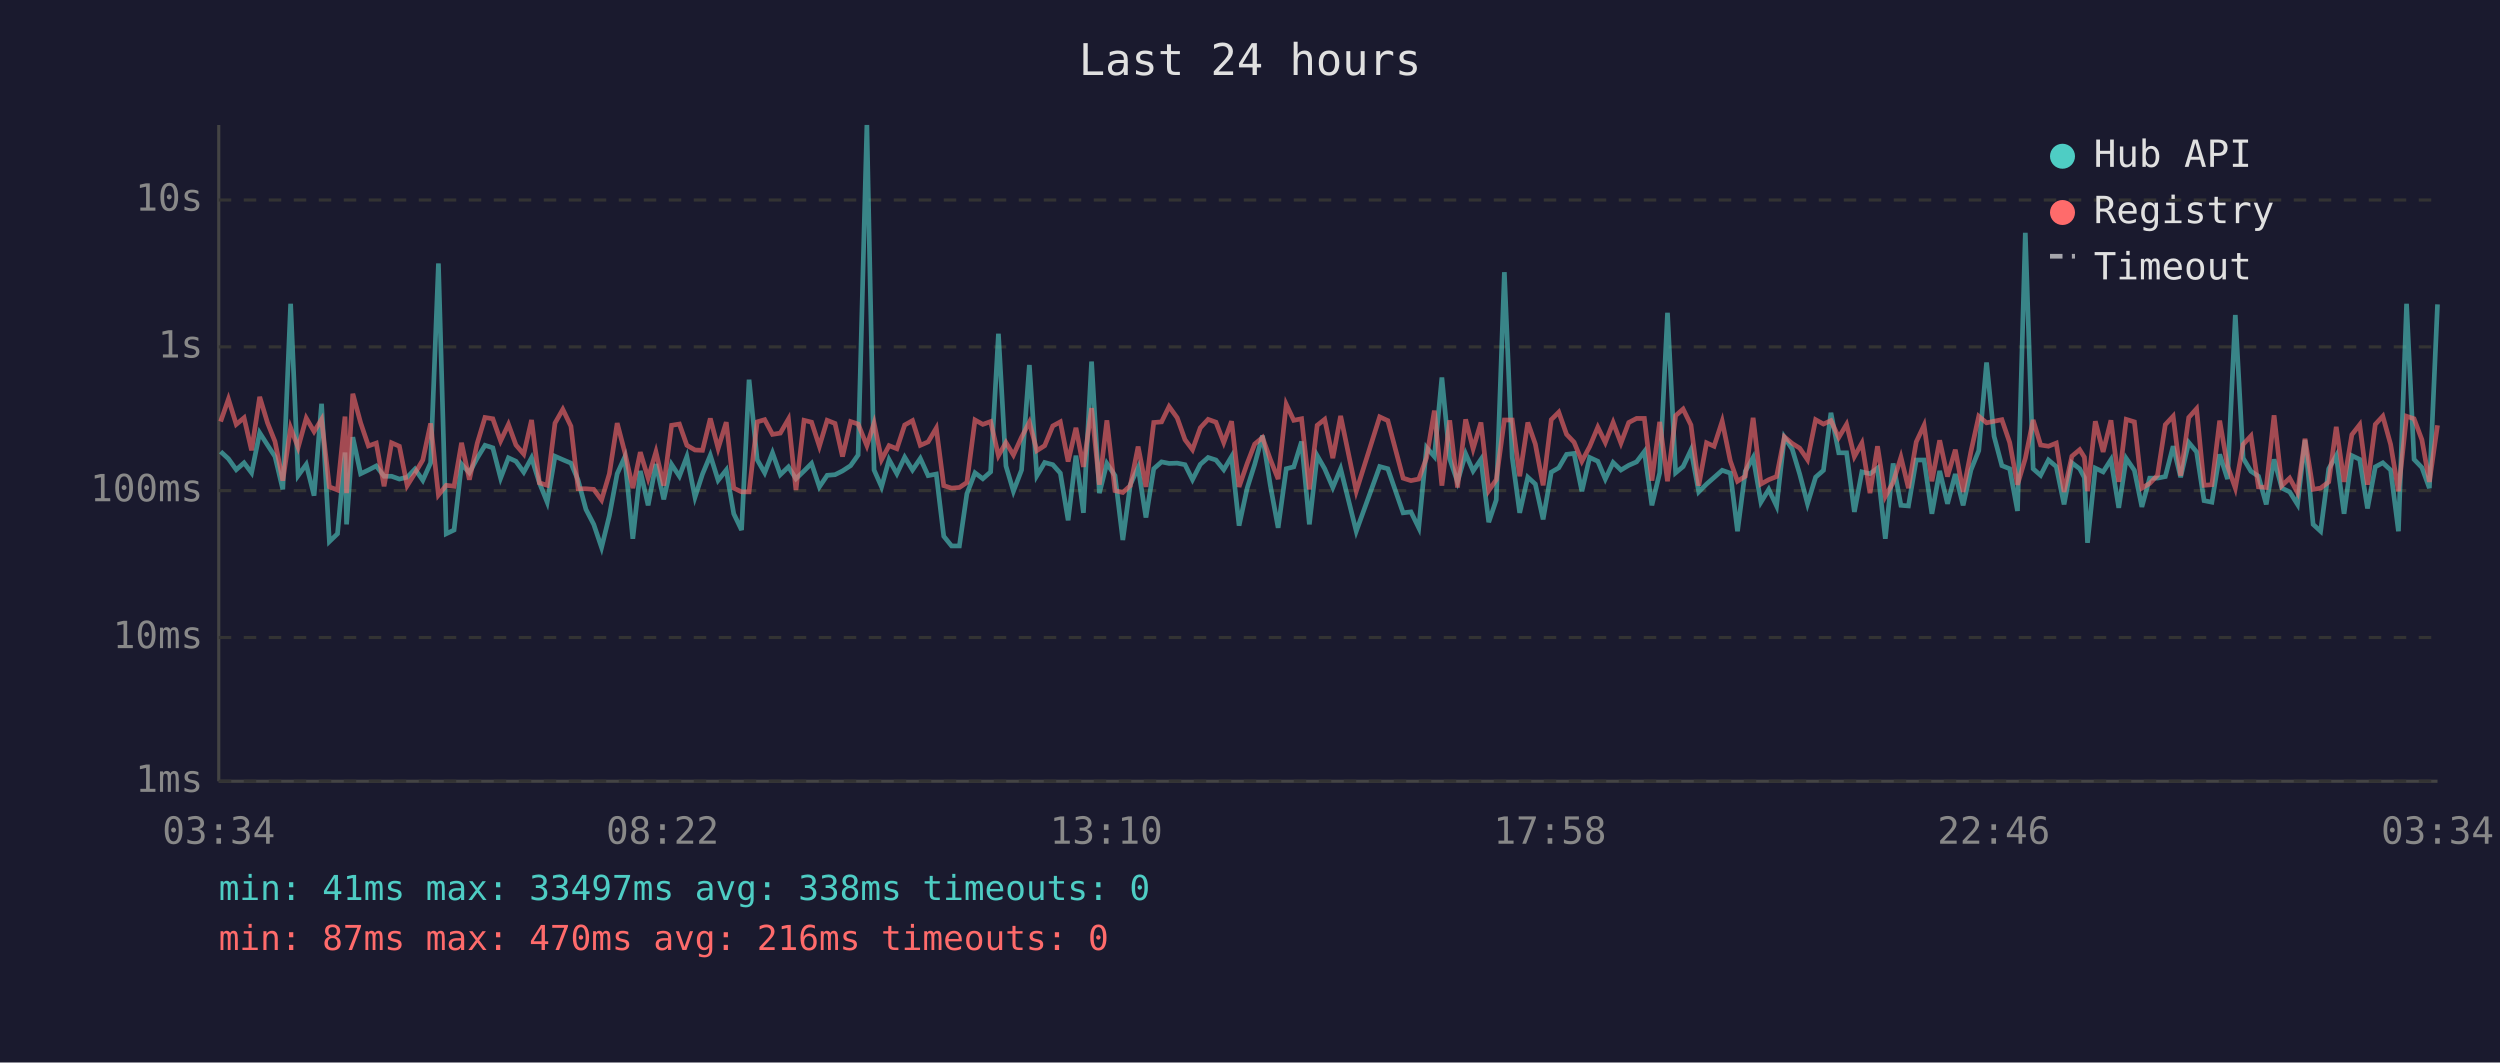
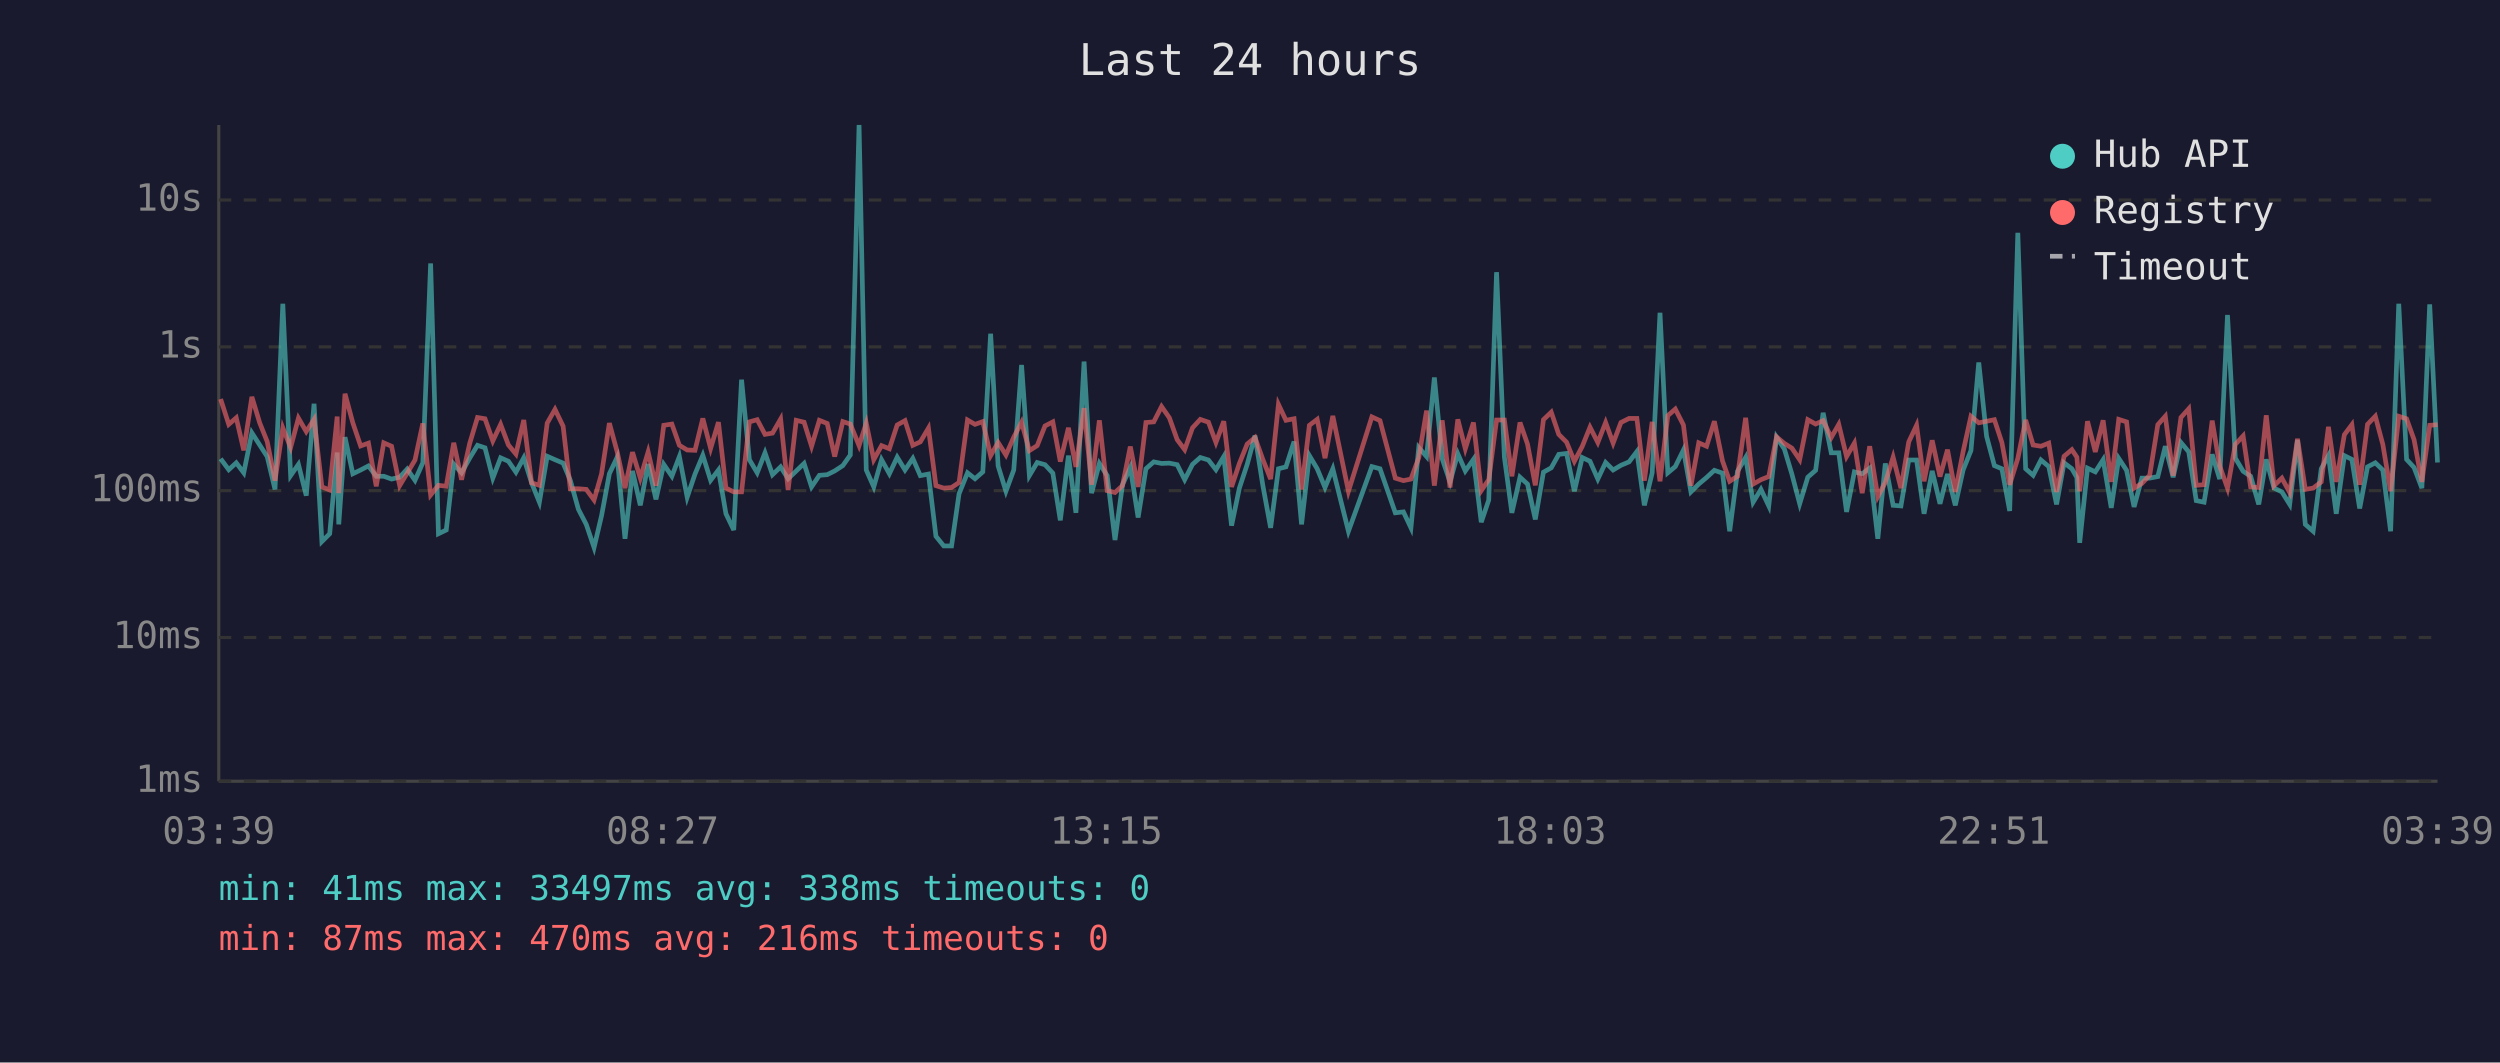
<svg xmlns="http://www.w3.org/2000/svg" viewBox="0 0 800 340" font-family="monospace" font-size="12">
  <rect width="800" height="340" fill="#1a1a2e" />
  <text x="400" y="24" fill="#e0e0e0" font-size="14" text-anchor="middle">Last 24 hours</text>
  <line x1="70" y1="40" x2="70" y2="250" stroke="#444" stroke-width="1" />
  <line x1="70" y1="250" x2="780" y2="250" stroke="#444" stroke-width="1" />
  <line x1="70" y1="250" x2="780" y2="250" stroke="#333" stroke-width="1" stroke-dasharray="4" />
  <text x="65" y="250" fill="#888" text-anchor="end" dominant-baseline="middle">1ms</text>
  <line x1="70" y1="204" x2="780" y2="204" stroke="#333" stroke-width="1" stroke-dasharray="4" />
  <text x="65" y="204" fill="#888" text-anchor="end" dominant-baseline="middle">10ms</text>
  <line x1="70" y1="157" x2="780" y2="157" stroke="#333" stroke-width="1" stroke-dasharray="4" />
  <text x="65" y="157" fill="#888" text-anchor="end" dominant-baseline="middle">100ms</text>
  <line x1="70" y1="111" x2="780" y2="111" stroke="#333" stroke-width="1" stroke-dasharray="4" />
  <text x="65" y="111" fill="#888" text-anchor="end" dominant-baseline="middle">1s</text>
  <line x1="70" y1="64" x2="780" y2="64" stroke="#333" stroke-width="1" stroke-dasharray="4" />
  <text x="65" y="64" fill="#888" text-anchor="end" dominant-baseline="middle">10s</text>
-   <text x="70" y="270" fill="#888" text-anchor="middle">03:34</text>
-   <text x="212" y="270" fill="#888" text-anchor="middle">08:22</text>
-   <text x="354" y="270" fill="#888" text-anchor="middle">13:10</text>
-   <text x="496" y="270" fill="#888" text-anchor="middle">17:58</text>
-   <text x="638" y="270" fill="#888" text-anchor="middle">22:46</text>
-   <text x="780" y="270" fill="#888" text-anchor="middle">03:34</text>
-   <polyline points="70.6,144.5 73.1,146.8 75.6,150.3 78.1,148.1 80.5,151.3 83.1,138.5 85.6,142.4 88.0,146.1 90.5,156.6 93.0,97.2 95.4,152.2 98.0,148.6 100.5,158.6 102.9,129.2 105.4,173.3 108.0,170.8 110.4,144.8 110.9,167.8 112.9,139.9 115.4,151.6 117.9,150.4 120.4,149.1 122.9,152.4 125.3,152.4 127.8,153.3 130.3,152.7 132.8,150.1 135.3,153.7 137.8,148.1 140.3,84.3 142.8,170.8 145.3,169.6 147.7,148.5 150.2,151.3 152.7,146.6 155.2,142.5 157.7,143.3 160.2,153.0 162.7,146.5 165.1,147.6 167.6,151.1 170.1,146.5 172.6,154.5 175.1,160.7 177.6,146.0 180.1,147.1 182.7,148.2 185.0,153.7 187.5,163.0 190.0,167.8 192.5,175.2 195.0,165.0 197.5,151.6 199.9,146.3 202.5,172.4 204.9,150.7 207.4,161.7 209.9,148.5 212.4,159.8 214.9,148.6 217.4,152.4 219.8,146.1 222.4,159.1 224.8,151.7 227.3,145.7 229.8,153.7 232.4,150.4 234.8,164.4 237.3,169.6 239.7,121.5 242.3,147.1 244.7,151.3 247.2,144.9 249.7,151.9 252.3,149.4 254.7,153.2 257.3,150.7 259.7,148.3 262.2,155.8 264.7,152.1 267.2,151.9 269.6,150.7 272.2,149.0 274.6,145.6 277.4,40.0 279.7,150.4 282.1,155.8 284.5,147.1 287.0,151.6 289.5,146.3 292.0,150.4 294.5,146.7 297.0,152.2 299.6,151.7 302.0,171.6 304.5,174.7 307.0,174.7 309.4,158.0 312.0,151.3 314.5,153.2 317.0,151.0 319.5,106.8 321.9,149.1 324.3,157.2 326.9,150.4 329.4,116.8 331.8,152.2 334.3,148.0 336.9,148.7 339.3,151.4 341.8,166.5 344.3,145.8 346.7,164.1 349.3,115.7 351.8,157.8 354.2,148.3 356.8,152.2 359.3,172.8 361.7,155.1 364.2,149.6 366.7,165.6 369.2,150.0 371.7,147.8 374.1,148.3 376.7,148.2 379.2,148.7 381.6,153.5 384.1,148.6 386.6,146.4 389.1,147.2 391.6,150.3 394.1,146.1 396.5,168.2 399.1,156.2 401.5,148.6 404.0,139.4 406.5,155.3 409.0,168.9 411.6,150.0 414.0,149.4 416.5,141.3 419.0,167.8 421.5,145.8 423.9,150.0 426.5,156.0 429.0,150.0 434.0,170.0 441.5,149.3 444.1,150.0 449.0,164.1 451.5,163.8 454.0,168.9 456.5,143.2 459.0,146.1 461.4,120.8 463.9,146.8 466.4,154.2 469.0,145.2 471.4,150.7 473.9,147.0 476.4,167.1 478.8,160.0 481.4,87.1 483.9,146.3 486.3,164.1 488.9,152.7 491.3,154.9 493.8,166.2 496.4,151.1 498.8,149.7 501.3,145.4 503.7,145.1 506.2,157.2 508.7,146.4 511.3,147.6 513.7,153.3 516.2,148.0 518.7,150.4 521.2,148.9 523.7,147.8 526.2,144.5 528.6,161.7 531.1,151.3 533.6,100.1 536.2,151.3 538.6,149.3 541.1,144.0 543.6,157.4 546.1,154.9 548.5,152.8 551.1,150.5 553.7,151.4 556.0,170.0 558.5,150.8 561.0,146.4 563.5,160.7 566.0,156.6 568.5,161.9 571.0,139.9 573.5,143.7 575.9,151.7 578.4,161.2 581.0,152.7 583.5,150.5 585.9,132.1 588.4,144.9 590.9,144.9 593.4,163.8 595.8,151.0 598.4,151.6 600.8,149.8 603.3,172.4 605.8,148.3 608.3,161.7 610.7,161.9 613.2,147.2 615.7,147.2 618.2,164.4 620.7,150.7 623.2,161.2 625.7,151.7 628.2,161.7 630.7,150.4 633.2,144.2 635.7,116.0 638.1,139.6 640.6,149.0 643.1,150.0 645.6,163.5 648.1,74.5 650.6,150.0 653.0,152.1 655.5,147.2 658.0,149.3 660.5,161.4 663.0,148.1 665.5,150.0 667.0,152.8 668.0,173.7 670.5,149.8 673.0,151.0 675.5,147.1 678.0,162.5 680.4,146.7 683.0,150.5 685.4,162.2 687.9,153.0 690.4,153.0 692.9,152.5 695.4,142.8 697.8,152.7 700.4,141.6 702.9,144.6 705.3,160.2 707.8,160.7 710.3,145.4 712.8,153.3 715.3,100.8 717.8,146.6 720.3,150.8 722.7,152.4 725.2,161.4 727.7,147.0 730.2,156.2 732.7,157.4 735.2,161.4 737.6,140.8 740.2,167.8 742.6,170.0 745.2,150.0 747.6,145.8 750.1,164.4 752.6,145.8 755.1,147.0 757.6,162.7 760.1,149.4 762.5,148.1 765.0,150.4 767.5,170.0 770.1,97.2 772.5,147.0 775.0,149.6 777.4,156.2 780.0,97.4" fill="none" stroke="#4ecdc4" stroke-width="1.5" opacity="0.6" />
-   <polyline points="70.6,134.9 73.1,127.7 75.6,135.8 78.1,133.7 80.5,144.1 83.1,127.0 85.6,135.3 88.0,141.3 90.5,153.8 93.0,136.9 95.4,143.2 98.0,133.8 100.5,138.1 102.9,134.2 105.4,155.8 108.0,156.8 110.4,133.3 110.9,157.8 112.9,126.0 115.4,135.3 117.9,142.7 120.4,141.8 122.9,155.6 125.3,141.7 127.8,142.8 130.3,155.4 132.8,151.4 135.3,147.2 137.8,135.5 140.3,158.4 142.8,155.3 145.3,155.6 147.7,141.7 150.2,153.5 152.7,141.9 155.2,133.6 157.7,134.0 160.2,141.1 162.7,135.8 165.1,142.4 167.6,145.3 170.1,134.4 172.6,154.5 175.1,155.3 177.6,135.4 180.1,131.0 182.7,136.4 185.0,156.4 187.5,156.4 190.0,156.6 192.5,160.0 195.0,151.6 197.5,135.4 199.9,144.6 202.5,156.2 204.9,144.7 207.4,153.0 209.9,144.6 212.4,155.4 214.9,136.1 217.4,135.7 219.8,142.5 222.4,144.0 224.8,144.1 227.3,133.9 229.8,143.5 232.4,135.1 234.8,156.2 237.3,157.4 239.7,157.4 242.3,135.0 244.7,134.3 247.2,139.0 249.7,138.6 252.3,134.1 254.7,156.8 257.3,134.5 259.7,135.1 262.2,142.8 264.7,134.5 267.2,135.5 269.6,146.1 272.2,134.9 274.6,135.7 277.4,142.6 279.7,135.4 282.1,147.1 284.5,142.6 287.0,143.6 289.5,136.0 292.0,134.6 294.5,142.5 297.0,141.4 299.6,137.0 302.0,155.4 304.5,156.2 307.0,156.0 309.4,154.4 312.0,134.4 314.5,135.8 317.0,134.9 319.5,145.8 321.9,141.6 324.3,145.6 326.9,139.9 329.4,135.1 331.8,144.2 334.3,142.6 336.9,136.3 339.3,135.0 341.8,147.7 344.3,136.9 346.7,149.4 349.3,130.6 351.8,155.1 354.2,134.5 356.8,157.0 359.3,157.6 361.7,155.4 364.2,142.9 366.7,155.8 369.2,135.2 371.7,135.0 374.1,130.1 376.7,133.7 379.2,140.7 381.6,143.9 384.1,136.9 386.6,134.2 389.1,135.1 391.6,141.6 394.1,134.8 396.5,155.8 399.1,148.3 401.5,142.1 404.0,140.0 406.5,147.0 409.0,153.3 411.6,129.4 414.0,134.5 416.5,134.0 419.0,156.6 421.5,136.1 423.9,134.2 426.5,146.6 429.0,133.1 434.0,157.2 441.5,133.4 444.1,134.6 449.0,153.0 451.5,153.8 454.0,153.3 456.5,146.5 459.0,131.4 461.4,155.4 463.9,134.5 466.4,156.0 469.0,134.2 471.4,143.6 473.9,135.2 476.4,157.0 478.8,153.5 481.4,134.4 483.9,134.4 486.3,152.4 488.9,135.2 491.3,142.1 493.8,155.3 496.4,134.3 498.8,131.9 501.3,139.0 503.7,141.5 506.2,147.6 508.7,142.9 511.3,136.7 513.7,141.6 516.2,135.2 518.7,141.8 521.2,135.2 523.7,133.9 526.2,133.9 528.6,153.8 531.1,135.0 533.6,154.0 536.2,133.0 538.6,130.9 541.1,136.0 543.6,155.4 546.1,141.7 548.5,142.8 551.1,134.8 553.7,147.5 556.0,154.0 558.5,152.4 561.0,133.7 563.5,154.9 566.0,153.5 568.5,152.5 571.0,139.8 573.5,141.9 575.9,143.4 578.4,147.1 581.0,134.3 583.5,135.7 585.9,134.6 588.4,140.0 590.9,135.8 593.4,146.1 595.8,141.8 598.4,157.8 600.8,142.8 603.3,158.9 605.8,154.4 608.3,146.3 610.7,156.2 613.2,141.4 615.7,136.1 618.2,154.0 620.7,140.9 623.2,152.5 625.7,143.9 628.2,157.4 630.7,144.5 633.2,133.2 635.7,135.3 638.1,134.8 640.6,134.3 643.1,141.6 645.6,155.1 648.1,146.7 650.6,134.4 653.0,142.4 655.5,142.8 658.0,141.8 660.5,157.4 663.0,146.0 665.5,143.9 667.0,146.3 668.0,157.2 670.5,134.8 673.0,144.6 675.5,134.5 678.0,154.2 680.4,134.2 683.0,135.0 685.4,156.2 687.9,154.7 690.4,152.1 692.9,135.9 695.4,133.2 697.8,152.2 700.4,133.6 702.9,130.8 705.3,155.3 707.8,155.1 710.3,134.6 712.8,149.1 715.3,156.2 717.8,142.2 720.3,139.5 722.7,155.8 725.2,156.0 727.7,132.9 730.2,155.4 732.7,153.0 735.2,157.6 737.6,140.4 740.2,156.6 742.6,156.2 745.2,154.2 747.6,136.6 750.1,154.2 752.6,139.1 755.1,135.9 757.6,155.1 760.1,135.8 762.5,133.2 765.0,142.2 767.5,157.2 770.1,133.2 772.5,134.0 775.0,140.7 777.4,154.2 780.0,136.1" fill="none" stroke="#ff6b6b" stroke-width="1.5" opacity="0.6" />
+   <text x="70" y="270" fill="#888" text-anchor="middle">03:39</text>
+   <text x="212" y="270" fill="#888" text-anchor="middle">08:27</text>
+   <text x="354" y="270" fill="#888" text-anchor="middle">13:15</text>
+   <text x="496" y="270" fill="#888" text-anchor="middle">18:03</text>
+   <text x="638" y="270" fill="#888" text-anchor="middle">22:51</text>
+   <text x="780" y="270" fill="#888" text-anchor="middle">03:39</text>
+   <polyline points="70.6,146.8 73.2,150.3 75.6,148.1 78.0,151.3 80.6,138.5 83.1,142.4 85.5,146.1 88.0,156.6 90.5,97.2 93.0,152.2 95.5,148.6 98.0,158.6 100.5,129.2 103.0,173.3 105.5,170.8 107.9,144.8 108.4,167.8 110.4,139.9 112.9,151.6 115.4,150.4 117.9,149.1 120.4,152.4 122.8,152.4 125.3,153.3 127.9,152.7 130.3,150.1 132.8,153.7 135.3,148.1 137.8,84.3 140.3,170.8 142.8,169.6 145.2,148.5 147.7,151.3 150.3,146.6 152.8,142.5 155.2,143.3 157.7,153.0 160.2,146.5 162.7,147.6 165.1,151.1 167.6,146.5 170.1,154.5 172.6,160.7 175.1,146.0 177.6,147.1 180.2,148.2 182.5,153.7 185.1,163.0 187.6,167.8 190.1,175.2 192.5,165.0 195.0,151.6 197.5,146.3 200.0,172.4 202.4,150.7 204.9,161.7 207.4,148.5 209.9,159.8 212.4,148.6 215.0,152.4 217.4,146.1 219.9,159.1 222.4,151.7 224.9,145.7 227.4,153.7 229.9,150.4 232.3,164.4 234.8,169.6 237.3,121.5 239.8,147.1 242.3,151.3 244.8,144.9 247.2,151.9 249.8,149.4 252.2,153.2 254.8,150.7 257.3,148.3 259.7,155.8 262.2,152.1 264.7,151.9 267.1,150.7 269.7,149.0 272.1,145.6 274.9,40.0 277.2,150.4 279.6,155.8 282.1,147.1 284.6,151.6 287.1,146.3 289.6,150.4 292.1,146.7 294.5,152.2 297.1,151.7 299.5,171.6 302.0,174.7 304.5,174.7 306.9,158.0 309.6,151.3 312.0,153.2 314.5,151.0 317.0,106.8 319.4,149.1 321.9,157.2 324.4,150.4 326.9,116.8 329.4,152.2 331.9,148.0 334.4,148.7 336.9,151.4 339.3,166.5 341.9,145.8 344.3,164.1 346.9,115.7 349.3,157.8 351.8,148.3 354.3,152.2 356.8,172.8 359.2,155.1 361.7,149.6 364.2,165.6 366.7,150.0 369.2,147.8 371.7,148.3 374.2,148.2 376.7,148.7 379.1,153.5 381.6,148.6 384.1,146.4 386.7,147.2 389.1,150.3 391.6,146.1 394.1,168.2 396.6,156.2 399.1,148.6 401.6,139.4 404.1,155.3 406.6,168.9 409.1,150.0 411.5,149.4 414.1,141.3 416.5,167.8 419.0,145.8 421.5,150.0 424.0,156.0 426.5,150.0 431.5,170.0 439.0,149.3 441.6,150.0 446.5,164.1 449.1,163.8 451.5,168.9 454.0,143.2 456.5,146.1 459.0,120.8 461.5,146.8 464.0,154.2 466.5,145.2 468.9,150.7 471.5,147.0 474.0,167.1 476.4,160.0 478.9,87.1 481.4,146.3 483.8,164.1 486.4,152.7 488.8,154.9 491.3,166.2 493.9,151.1 496.4,149.7 498.8,145.4 501.3,145.1 503.8,157.2 506.3,146.4 508.8,147.6 511.3,153.3 513.8,148.0 516.2,150.4 518.7,148.9 521.3,147.8 523.8,144.5 526.2,161.7 528.7,151.3 531.2,100.1 533.7,151.3 536.1,149.3 538.7,144.0 541.1,157.4 543.6,154.9 546.1,152.8 548.6,150.5 551.2,151.4 553.5,170.0 556.0,150.8 558.6,146.4 561.0,160.7 563.5,156.6 566.0,161.9 568.5,139.9 571.0,143.7 573.4,151.7 575.9,161.2 578.5,152.7 581.0,150.5 583.4,132.1 586.0,144.9 588.4,144.9 590.9,163.8 593.4,151.0 595.9,151.6 598.3,149.8 600.9,172.4 603.3,148.3 605.8,161.7 608.3,161.9 610.8,147.2 613.3,147.2 615.7,164.4 618.3,150.7 620.8,161.2 623.2,151.7 625.7,161.7 628.2,150.4 630.7,144.2 633.2,116.0 635.7,139.6 638.2,149.0 640.6,150.0 643.1,163.5 645.7,74.5 648.2,150.0 650.6,152.1 653.1,147.2 655.6,149.3 658.1,161.4 660.5,148.1 663.0,150.0 664.6,152.8 665.5,173.7 668.0,149.8 670.5,151.0 673.0,147.1 675.6,162.5 678.0,146.7 680.5,150.5 682.9,162.2 685.4,153.0 687.9,153.0 690.5,152.5 692.9,142.8 695.4,152.7 697.9,141.6 700.4,144.6 702.8,160.2 705.3,160.7 707.9,145.4 710.3,153.3 712.8,100.8 715.3,146.6 717.8,150.8 720.2,152.4 722.8,161.4 725.2,147.0 727.7,156.2 730.2,157.4 732.7,161.4 735.2,140.8 737.7,167.8 740.2,170.0 742.8,150.0 745.1,145.8 747.6,164.4 750.2,145.8 752.6,147.0 755.1,162.7 757.6,149.4 760.1,148.1 762.5,150.4 765.0,170.0 767.6,97.2 770.1,147.0 772.5,149.6 775.0,156.2 777.5,97.4 780.0,148.0" fill="none" stroke="#4ecdc4" stroke-width="1.5" opacity="0.6" />
+   <polyline points="70.6,127.7 73.2,135.8 75.6,133.7 78.0,144.1 80.6,127.0 83.1,135.3 85.5,141.3 88.0,153.8 90.5,136.9 93.0,143.2 95.5,133.8 98.0,138.1 100.5,134.2 103.0,155.8 105.5,156.8 107.9,133.3 108.4,157.8 110.4,126.0 112.9,135.3 115.4,142.7 117.9,141.8 120.4,155.6 122.8,141.7 125.3,142.8 127.9,155.4 130.3,151.4 132.8,147.2 135.3,135.5 137.8,158.4 140.3,155.3 142.8,155.6 145.2,141.7 147.7,153.5 150.3,141.9 152.8,133.6 155.2,134.0 157.7,141.1 160.2,135.8 162.7,142.4 165.1,145.3 167.6,134.4 170.1,154.5 172.6,155.3 175.1,135.4 177.6,131.0 180.2,136.4 182.5,156.4 185.1,156.4 187.6,156.6 190.1,160.0 192.5,151.6 195.0,135.4 197.5,144.6 200.0,156.2 202.4,144.7 204.9,153.0 207.4,144.6 209.9,155.4 212.4,136.1 215.0,135.7 217.4,142.5 219.9,144.0 222.4,144.1 224.9,133.9 227.4,143.5 229.9,135.1 232.3,156.2 234.8,157.4 237.3,157.4 239.8,135.0 242.3,134.3 244.8,139.0 247.2,138.6 249.8,134.1 252.2,156.8 254.8,134.5 257.3,135.1 259.7,142.8 262.2,134.5 264.7,135.5 267.1,146.1 269.7,134.9 272.1,135.7 274.9,142.6 277.2,135.4 279.6,147.1 282.1,142.6 284.6,143.6 287.1,136.0 289.6,134.6 292.1,142.5 294.5,141.4 297.1,137.0 299.5,155.4 302.0,156.2 304.5,156.0 306.9,154.4 309.6,134.4 312.0,135.8 314.5,134.9 317.0,145.8 319.4,141.6 321.9,145.6 324.4,139.9 326.9,135.1 329.4,144.2 331.9,142.6 334.4,136.3 336.9,135.0 339.3,147.7 341.9,136.9 344.3,149.4 346.9,130.6 349.3,155.1 351.8,134.5 354.3,157.0 356.8,157.6 359.2,155.4 361.7,142.9 364.2,155.8 366.7,135.2 369.2,135.0 371.7,130.1 374.2,133.7 376.7,140.7 379.1,143.9 381.6,136.9 384.1,134.2 386.7,135.1 389.1,141.6 391.6,134.8 394.1,155.8 396.6,148.3 399.1,142.1 401.6,140.0 404.1,147.0 406.6,153.3 409.1,129.4 411.5,134.5 414.1,134.0 416.5,156.6 419.0,136.1 421.5,134.2 424.0,146.6 426.5,133.1 431.5,157.2 439.0,133.4 441.6,134.6 446.5,153.0 449.1,153.8 451.5,153.3 454.0,146.5 456.5,131.4 459.0,155.4 461.5,134.5 464.0,156.0 466.5,134.2 468.9,143.6 471.5,135.2 474.0,157.0 476.4,153.5 478.9,134.4 481.4,134.4 483.8,152.4 486.4,135.2 488.8,142.1 491.3,155.3 493.9,134.3 496.4,131.9 498.8,139.0 501.3,141.5 503.8,147.6 506.3,142.9 508.8,136.7 511.3,141.6 513.8,135.2 516.2,141.8 518.7,135.2 521.3,133.9 523.8,133.9 526.2,153.8 528.7,135.0 531.2,154.0 533.7,133.0 536.1,130.9 538.7,136.0 541.1,155.4 543.6,141.7 546.1,142.8 548.6,134.8 551.2,147.5 553.5,154.0 556.0,152.4 558.6,133.7 561.0,154.9 563.5,153.5 566.0,152.5 568.5,139.8 571.0,141.9 573.4,143.4 575.9,147.1 578.5,134.3 581.0,135.7 583.4,134.6 586.0,140.0 588.4,135.8 590.9,146.1 593.4,141.8 595.9,157.8 598.3,142.8 600.9,158.9 603.3,154.4 605.8,146.3 608.3,156.2 610.8,141.4 613.3,136.1 615.7,154.0 618.3,140.9 620.8,152.5 623.2,143.9 625.7,157.4 628.2,144.5 630.7,133.2 633.2,135.3 635.7,134.8 638.2,134.3 640.6,141.6 643.1,155.1 645.7,146.7 648.2,134.4 650.6,142.4 653.1,142.8 655.6,141.8 658.1,157.4 660.5,146.0 663.0,143.9 664.6,146.3 665.5,157.2 668.0,134.8 670.5,144.6 673.0,134.5 675.6,154.2 678.0,134.2 680.5,135.0 682.9,156.2 685.4,154.7 687.9,152.1 690.5,135.9 692.9,133.2 695.4,152.2 697.9,133.6 700.4,130.8 702.8,155.3 705.3,155.1 707.9,134.6 710.3,149.1 712.8,156.2 715.3,142.2 717.8,139.5 720.2,155.8 722.8,156.0 725.2,132.9 727.7,155.4 730.2,153.0 732.7,157.6 735.2,140.4 737.7,156.6 740.2,156.2 742.8,154.2 745.1,136.6 747.6,154.2 750.2,139.1 752.6,135.9 755.1,155.1 757.6,135.8 760.1,133.2 762.5,142.2 765.0,157.2 767.6,133.2 770.1,134.0 772.5,140.7 775.0,154.2 777.5,136.1 780.0,135.9" fill="none" stroke="#ff6b6b" stroke-width="1.5" opacity="0.6" />
  <circle cx="660" cy="50" r="4" fill="#4ecdc4" />
  <text x="670" y="50" fill="#e0e0e0" dominant-baseline="middle">Hub API</text>
  <circle cx="660" cy="68" r="4" fill="#ff6b6b" />
  <text x="670" y="68" fill="#e0e0e0" dominant-baseline="middle">Registry</text>
  <line x1="656" y1="82" x2="664" y2="82" stroke="#e0e0e0" stroke-width="1.5" stroke-dasharray="4,3" opacity="0.7" />
  <text x="670" y="86" fill="#e0e0e0" dominant-baseline="middle">Timeout</text>
  <text x="70" y="288" fill="#4ecdc4" font-size="11">min: 41ms  max: 33497ms  avg: 338ms  timeouts: 0</text>
  <text x="70" y="304" fill="#ff6b6b" font-size="11">min: 87ms  max: 470ms  avg: 216ms  timeouts: 0</text>
</svg>
